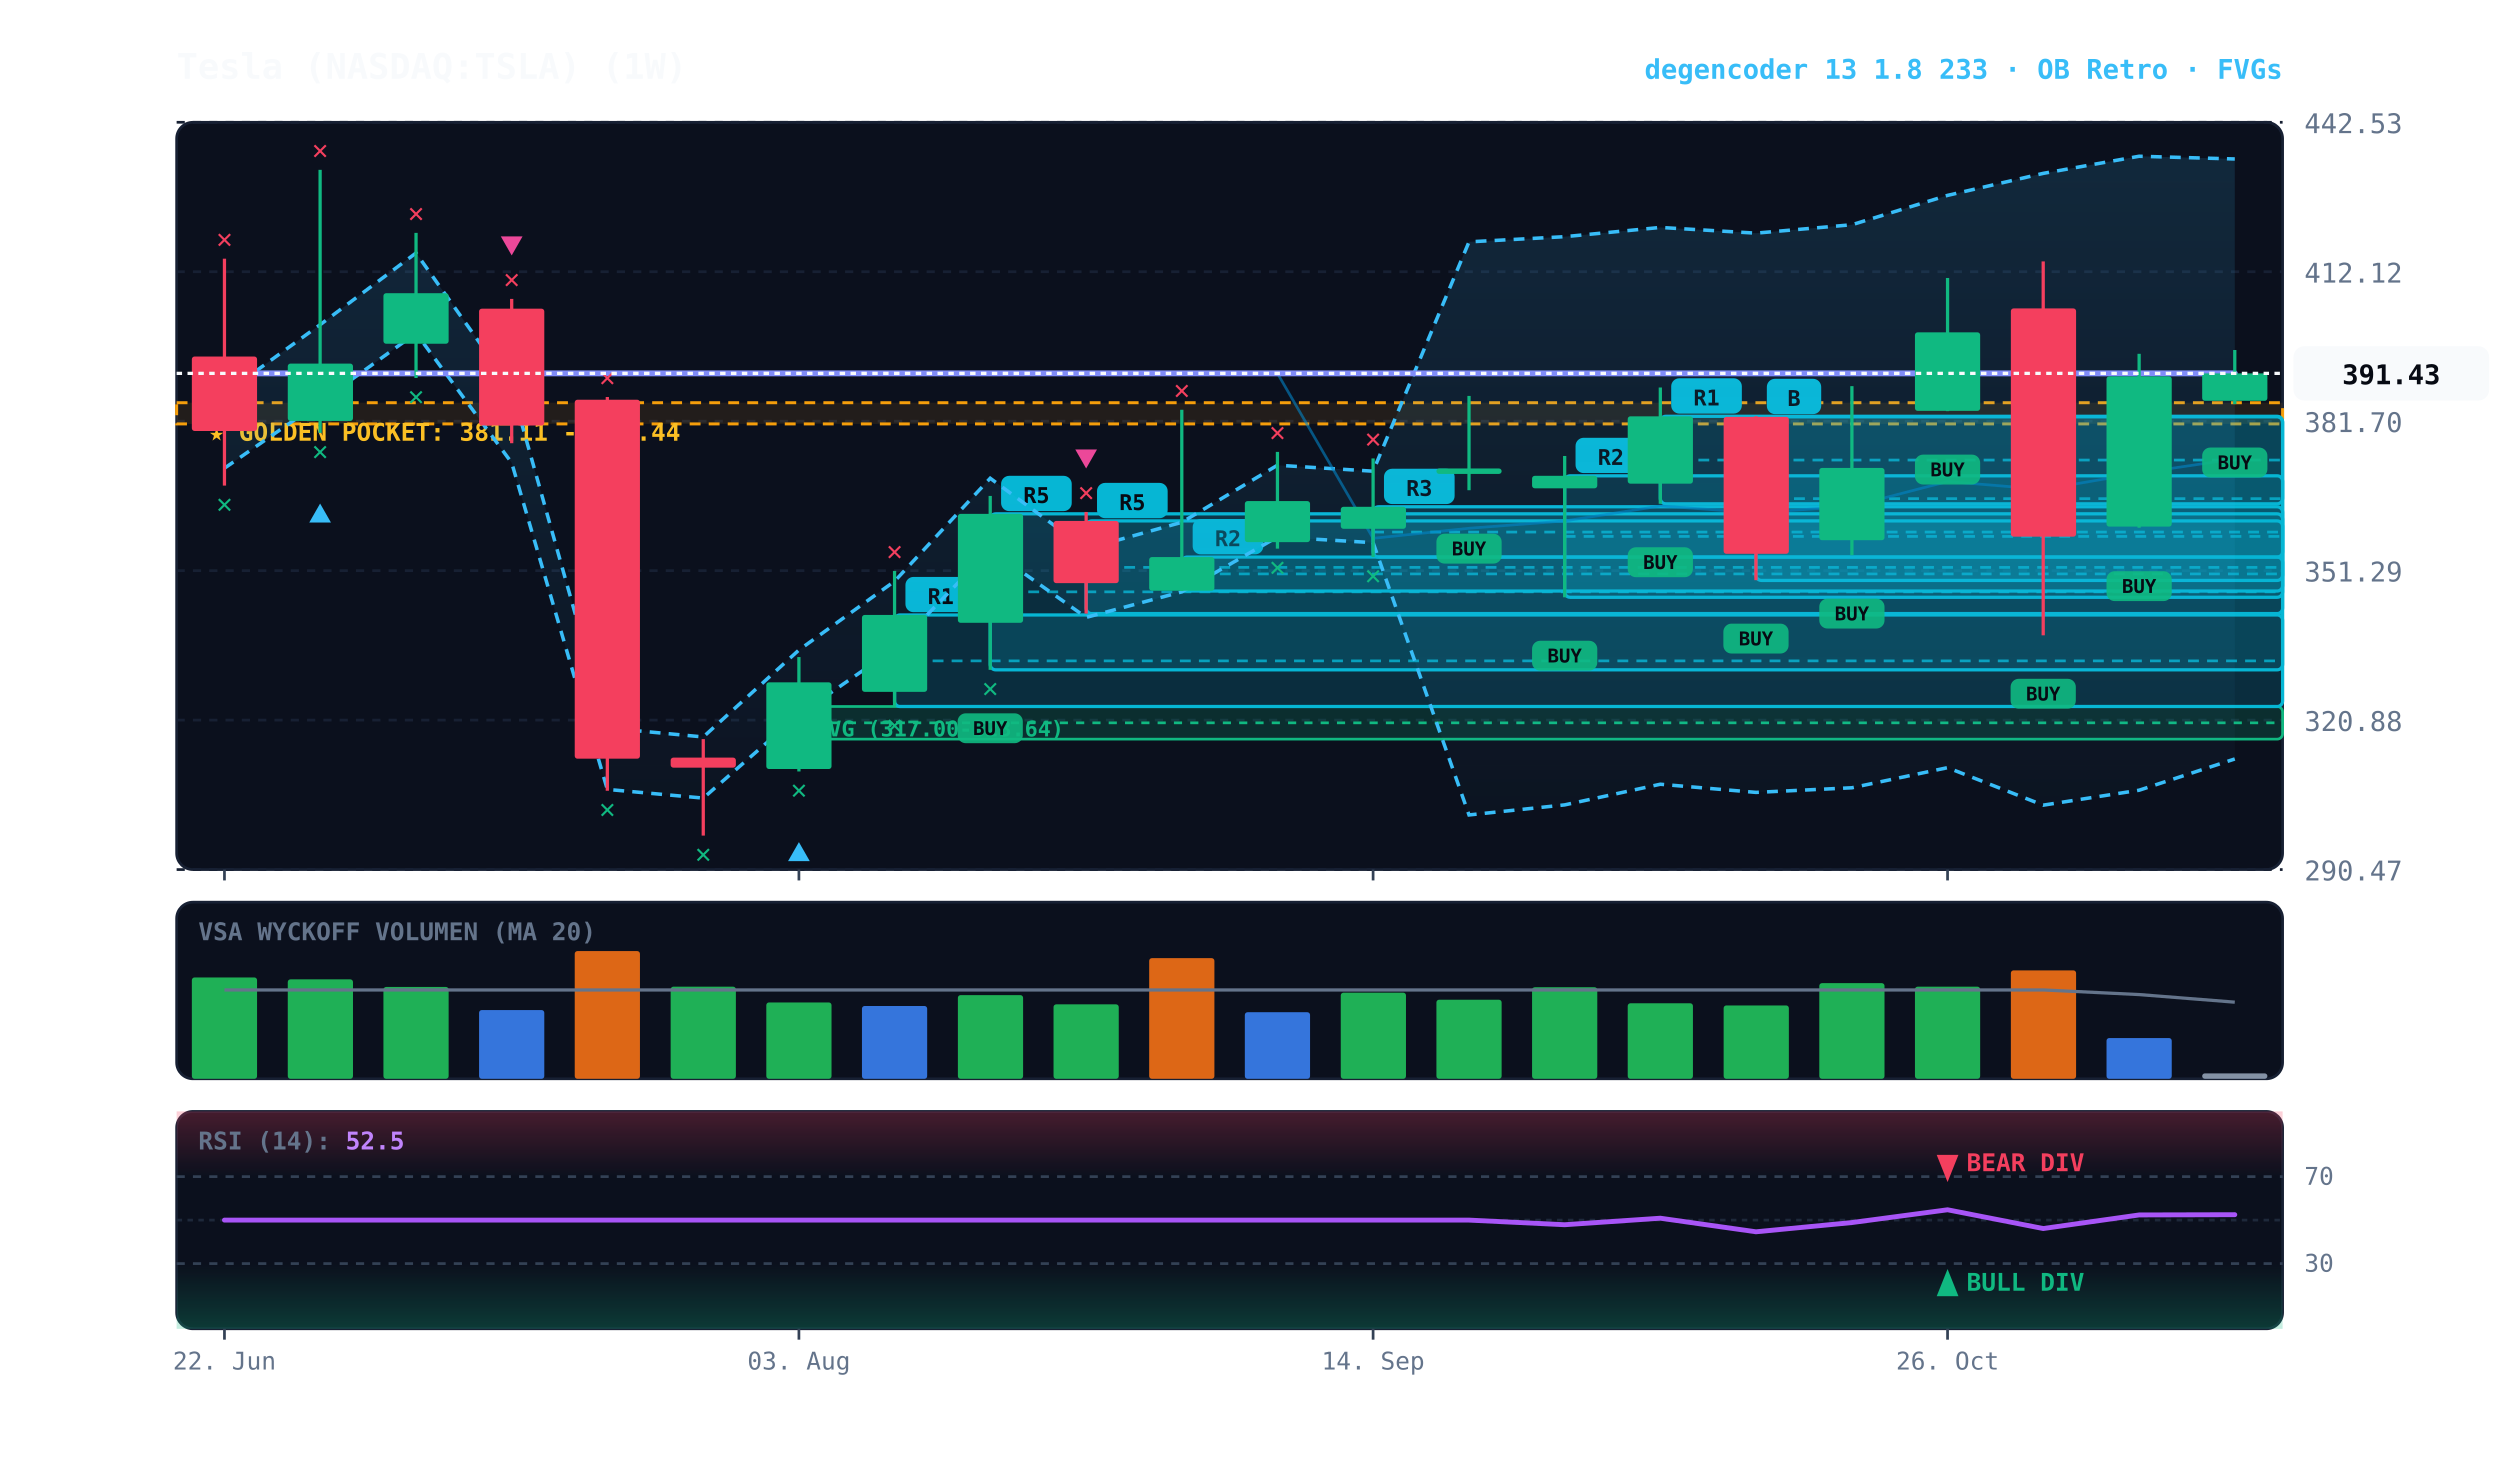
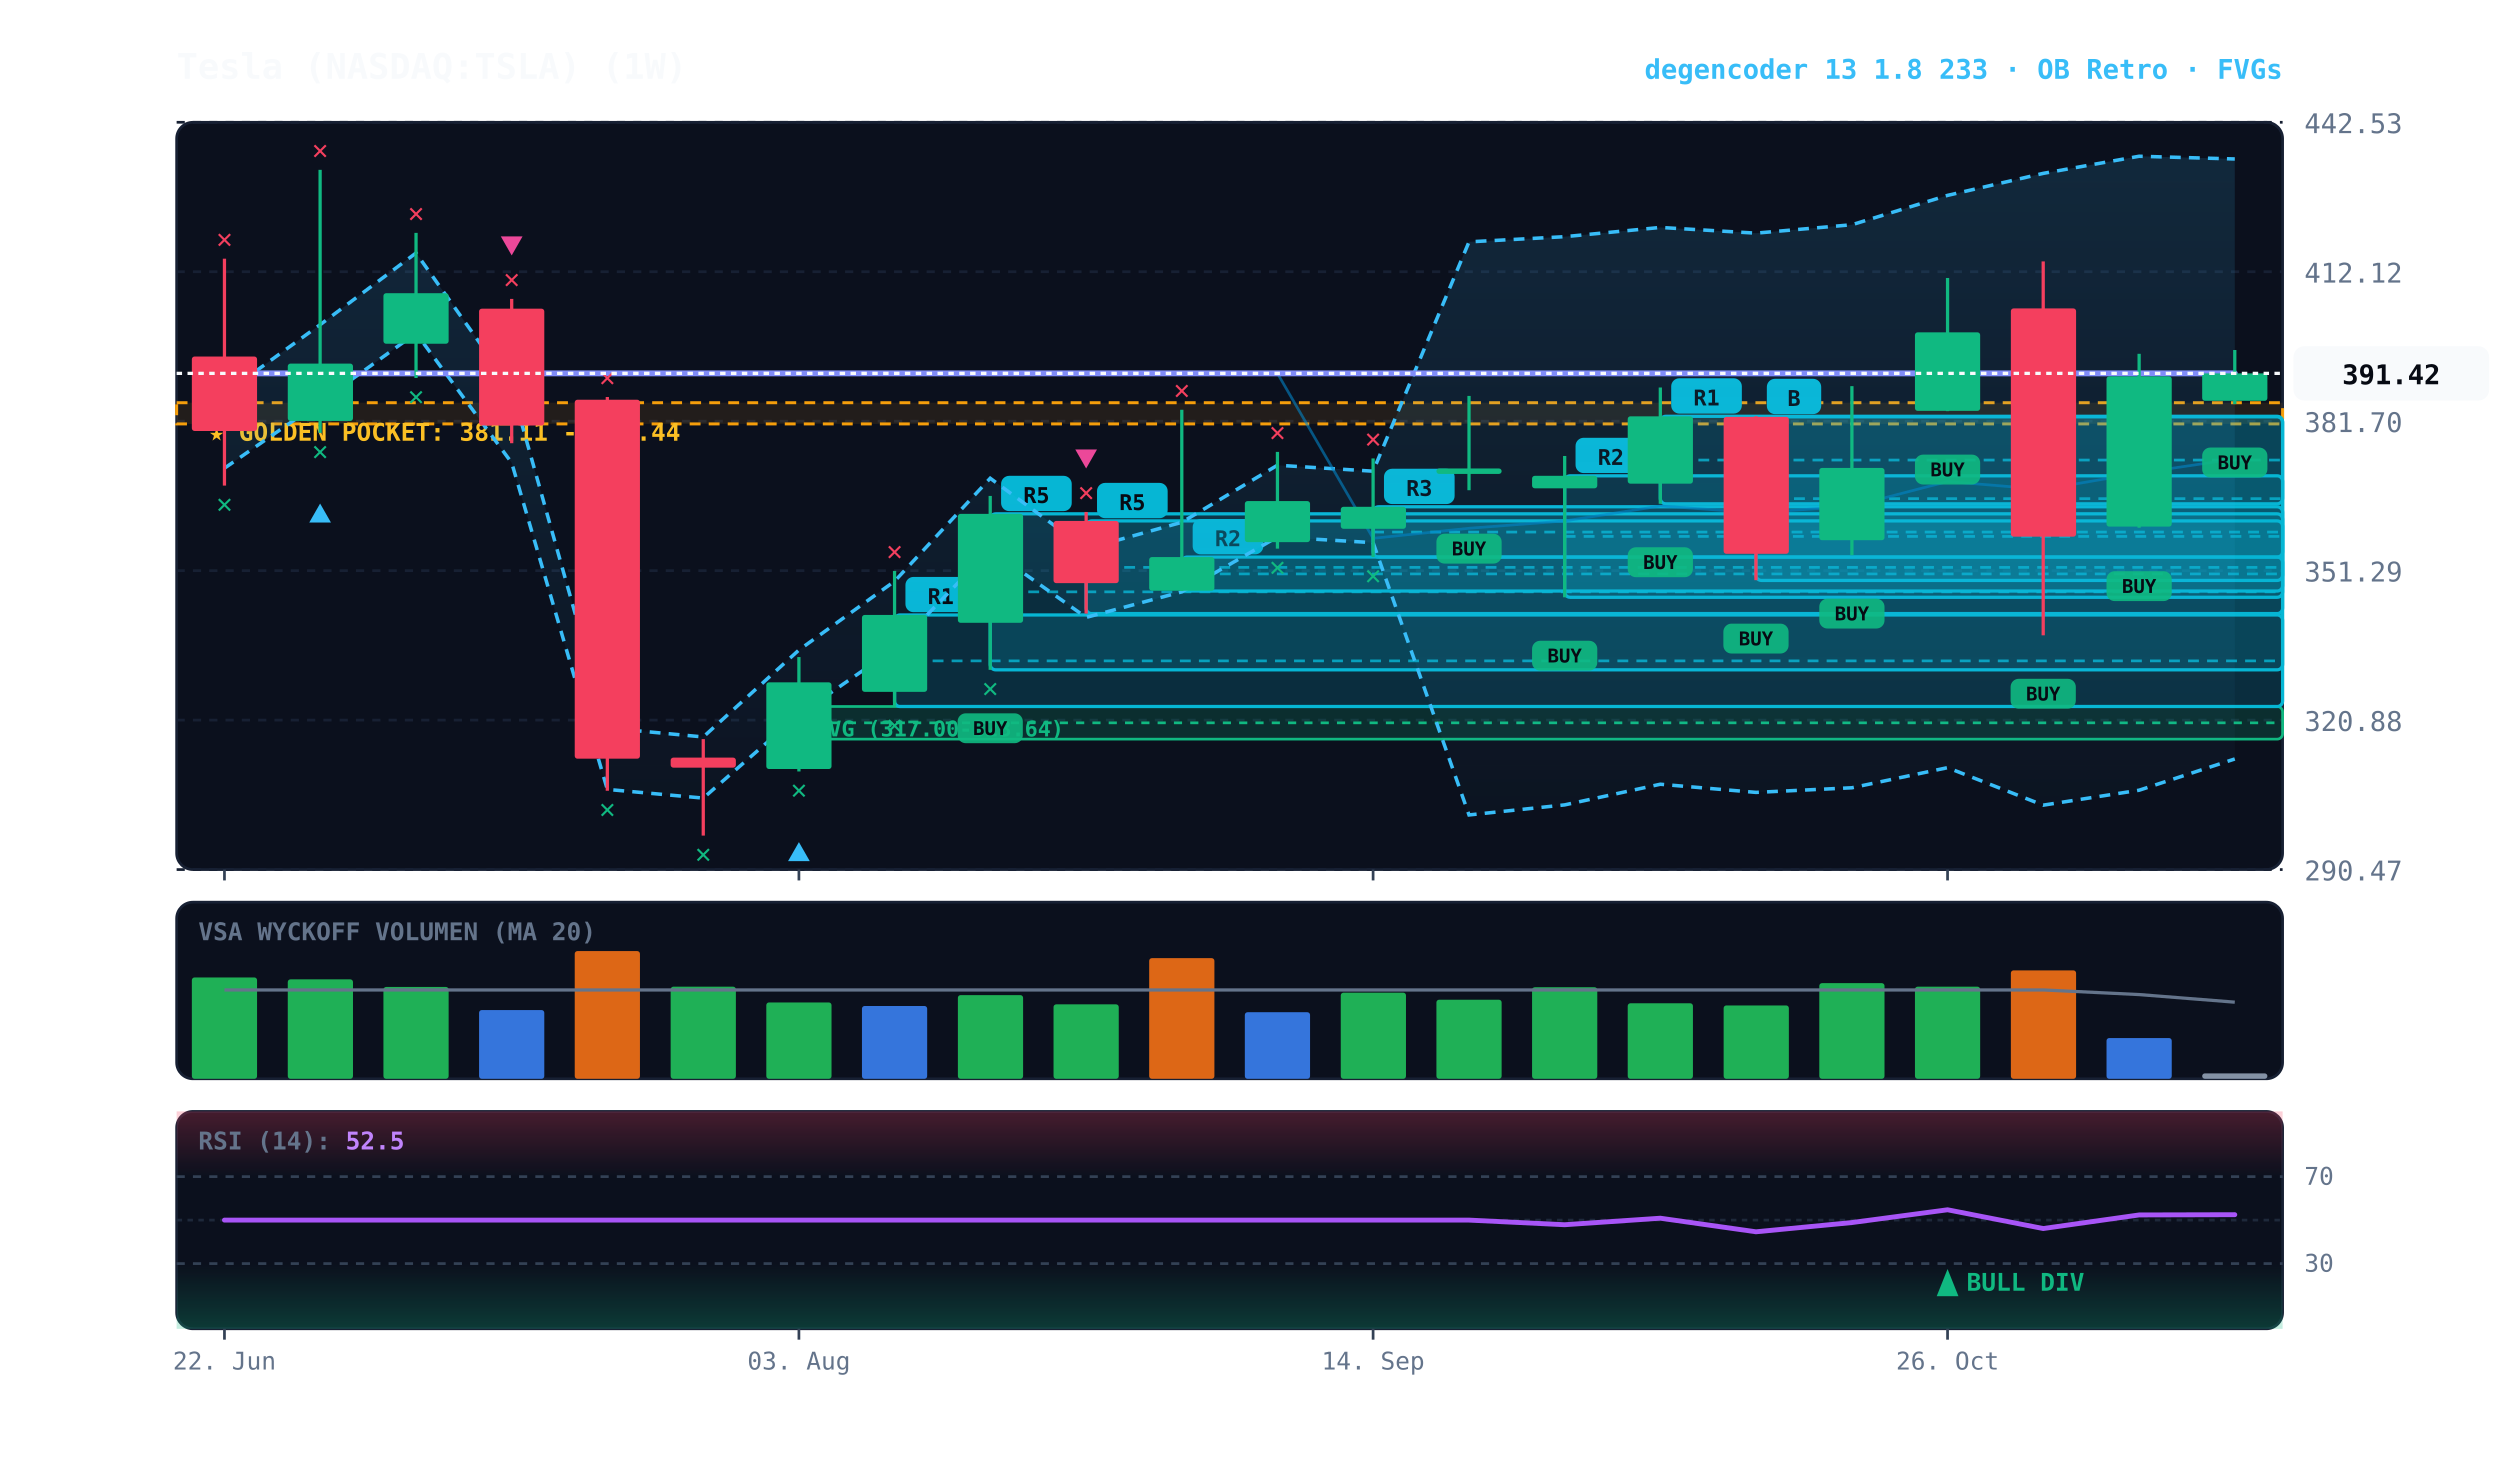
<svg xmlns="http://www.w3.org/2000/svg" viewBox="0 0 920 540" width="100%" height="100%" style="background:#070a13; font-family:'JetBrains Mono', monospace;">
  <defs>
    <linearGradient id="cloud-grad" x1="0%" y1="0%" x2="0%" y2="100%">
      <stop offset="0%" stop-color="#38bdf8" stop-opacity="0.14" />
      <stop offset="100%" stop-color="#38bdf8" stop-opacity="0.02" />
    </linearGradient>
    <linearGradient id="rsi-overbought" x1="0%" y1="0%" x2="0%" y2="100%">
      <stop offset="0%" stop-color="#f43f5e" stop-opacity="0.25" />
      <stop offset="100%" stop-color="#f43f5e" stop-opacity="0.0" />
    </linearGradient>
    <linearGradient id="rsi-oversold" x1="0%" y1="0%" x2="0%" y2="100%">
      <stop offset="0%" stop-color="#10b981" stop-opacity="0.0" />
      <stop offset="100%" stop-color="#10b981" stop-opacity="0.25" />
    </linearGradient>
  </defs>
  <rect x="65" y="45" width="775" height="275" fill="#0b101d" rx="6" stroke="#172033" stroke-width="1" />
  <rect x="65" y="332" width="775" height="65" fill="#0b101d" rx="6" stroke="#172033" stroke-width="1" />
  <rect x="65" y="409" width="775" height="80" fill="#0b101d" rx="6" stroke="#172033" stroke-width="1" />
  <line x1="65" y1="320.0" x2="840" y2="320.0" stroke="#172033" stroke-dasharray="3,3" stroke-width="1" />
  <text x="848" y="324.0" fill="#64748b" font-size="10" text-anchor="start">290.47</text>
  <line x1="65" y1="265.0" x2="840" y2="265.0" stroke="#172033" stroke-dasharray="3,3" stroke-width="1" />
  <text x="848" y="269.0" fill="#64748b" font-size="10" text-anchor="start">320.88</text>
  <line x1="65" y1="210.0" x2="840" y2="210.0" stroke="#172033" stroke-dasharray="3,3" stroke-width="1" />
  <text x="848" y="214.0" fill="#64748b" font-size="10" text-anchor="start">351.29</text>
  <line x1="65" y1="155.0" x2="840" y2="155.0" stroke="#172033" stroke-dasharray="3,3" stroke-width="1" />
  <text x="848" y="159.0" fill="#64748b" font-size="10" text-anchor="start">381.70</text>
  <line x1="65" y1="100.0" x2="840" y2="100.0" stroke="#172033" stroke-dasharray="3,3" stroke-width="1" />
  <text x="848" y="104.0" fill="#64748b" font-size="10" text-anchor="start">412.12</text>
  <line x1="65" y1="45.0" x2="840" y2="45.0" stroke="#172033" stroke-dasharray="3,3" stroke-width="1" />
  <text x="848" y="49.0" fill="#64748b" font-size="10" text-anchor="start">442.53</text>
  <rect x="65" y="148.2" width="775" height="7.8" fill="rgba(245, 158, 11, 0.10)" stroke="#f59e0b" stroke-dasharray="4,3" stroke-width="1.1" />
  <text x="77" y="162.2" fill="#fbbf24" font-size="9" font-weight="bold">★ GOLDEN POCKET: 381.11 - 385.44</text>
  <rect x="294.0" y="260.0" width="546.0" height="12.0" fill="rgba(16, 185, 129, 0.18)" stroke="#10b981" stroke-width="1" rx="2" />
  <line x1="294.0" y1="266.0" x2="840" y2="266.0" stroke="#10b981" stroke-dasharray="3,3" stroke-width="1" />
  <text x="300.0" y="271.0" fill="#10b981" font-size="8" font-weight="bold">FVG (317.00-323.64)</text>
  <rect x="646.2" y="153.4" width="193.8" height="60.2" fill="rgba(6, 182, 212, 0.18)" stroke="#06b6d4" stroke-width="1.2" rx="2" />
  <line x1="646.2" y1="183.5" x2="840" y2="183.5" stroke="#06b6d4" stroke-dasharray="4,3" stroke-width="1.0" opacity="0.8" />
  <rect x="650.2" y="139.4" width="20" height="13" fill="#06b6d4" rx="3" />
  <text x="660.2" y="149.4" fill="#070a13" font-size="8" font-weight="bold" text-anchor="middle">B</text>
  <rect x="611.0" y="153.2" width="229.0" height="32.2" fill="rgba(6, 182, 212, 0.18)" stroke="#06b6d4" stroke-width="1.2" rx="2" />
  <line x1="611.0" y1="169.3" x2="840" y2="169.3" stroke="#06b6d4" stroke-dasharray="4,3" stroke-width="1.0" opacity="0.8" />
  <rect x="615.0" y="139.2" width="26" height="13" fill="#06b6d4" rx="3" />
  <text x="628.0" y="149.2" fill="#070a13" font-size="8" font-weight="bold" text-anchor="middle">R1</text>
  <rect x="575.8" y="175.1" width="264.2" height="44.7" fill="rgba(6, 182, 212, 0.18)" stroke="#06b6d4" stroke-width="1.2" rx="2" />
  <line x1="575.8" y1="197.4" x2="840" y2="197.4" stroke="#06b6d4" stroke-dasharray="4,3" stroke-width="1.0" opacity="0.8" />
  <rect x="579.8" y="161.1" width="26" height="13" fill="#06b6d4" rx="3" />
  <text x="592.8" y="171.1" fill="#070a13" font-size="8" font-weight="bold" text-anchor="middle">R2</text>
  <rect x="505.3" y="186.5" width="334.7" height="18.5" fill="rgba(6, 182, 212, 0.18)" stroke="#06b6d4" stroke-width="1.2" rx="2" />
  <line x1="505.3" y1="195.8" x2="840" y2="195.8" stroke="#06b6d4" stroke-dasharray="4,3" stroke-width="1.0" opacity="0.8" />
  <rect x="509.3" y="172.5" width="26" height="13" fill="#06b6d4" rx="3" />
  <text x="522.3" y="182.5" fill="#070a13" font-size="8" font-weight="bold" text-anchor="middle">R3</text>
  <rect x="434.9" y="205.0" width="405.1" height="12.5" fill="rgba(6, 182, 212, 0.18)" stroke="#06b6d4" stroke-width="1.2" rx="2" />
  <line x1="434.9" y1="211.2" x2="840" y2="211.2" stroke="#06b6d4" stroke-dasharray="4,3" stroke-width="1.0" opacity="0.8" />
  <rect x="438.9" y="191.0" width="26" height="13" fill="#06b6d4" rx="3" />
  <text x="451.9" y="201.0" fill="#070a13" font-size="8" font-weight="bold" text-anchor="middle">R2</text>
  <rect x="399.7" y="191.7" width="440.3" height="34.1" fill="rgba(6, 182, 212, 0.18)" stroke="#06b6d4" stroke-width="1.2" rx="2" />
  <line x1="399.7" y1="208.8" x2="840" y2="208.8" stroke="#06b6d4" stroke-dasharray="4,3" stroke-width="1.0" opacity="0.8" />
  <rect x="403.7" y="177.7" width="26" height="13" fill="#06b6d4" rx="3" />
  <text x="416.7" y="187.7" fill="#070a13" font-size="8" font-weight="bold" text-anchor="middle">R5</text>
  <rect x="364.4" y="189.1" width="475.6" height="57.4" fill="rgba(6, 182, 212, 0.18)" stroke="#06b6d4" stroke-width="1.2" rx="2" />
  <line x1="364.4" y1="217.8" x2="840" y2="217.8" stroke="#06b6d4" stroke-dasharray="4,3" stroke-width="1.0" opacity="0.8" />
  <rect x="368.4" y="175.1" width="26" height="13" fill="#06b6d4" rx="3" />
  <text x="381.4" y="185.1" fill="#070a13" font-size="8" font-weight="bold" text-anchor="middle">R5</text>
  <rect x="329.2" y="226.3" width="510.8" height="33.7" fill="rgba(6, 182, 212, 0.18)" stroke="#06b6d4" stroke-width="1.2" rx="2" />
  <line x1="329.2" y1="243.2" x2="840" y2="243.2" stroke="#06b6d4" stroke-dasharray="4,3" stroke-width="1.0" opacity="0.8" />
  <rect x="333.2" y="212.3" width="26" height="13" fill="#06b6d4" rx="3" />
  <text x="346.2" y="222.3" fill="#070a13" font-size="8" font-weight="bold" text-anchor="middle">R1</text>
  <polygon points="82.6,144.9 117.8,119.5 153.1,93.1 188.3,142.8 223.5,267.9 258.8,271.2 294.0,239.2 329.2,213.9 364.4,176.0 399.7,202.0 434.9,192.2 470.1,171.2 505.3,173.4 540.6,89.0 575.8,87.1 611.0,83.7 646.2,85.8 681.5,82.7 716.7,71.9 751.9,63.8 787.2,57.5 822.4,58.5 822.4,279.3 787.2,290.8 751.9,296.3 716.7,282.5 681.5,289.9 646.2,291.6 611.0,288.6 575.8,296.2 540.6,299.9 505.3,199.7 470.1,197.6 434.9,217.8 399.7,227.2 364.4,202.2 329.2,238.7 294.0,263.0 258.8,293.7 223.5,290.5 188.3,170.3 153.1,122.6 117.8,148.0 82.6,172.3" fill="url(#cloud-grad)" />
  <polyline points="82.6,144.9 117.8,119.5 153.1,93.1 188.3,142.8 223.5,267.9 258.8,271.2 294.0,239.2 329.2,213.9 364.4,176.0 399.7,202.0 434.9,192.2 470.1,171.2 505.3,173.4 540.6,89.0 575.8,87.1 611.0,83.7 646.2,85.8 681.5,82.7 716.7,71.9 751.9,63.8 787.2,57.5 822.4,58.5" fill="none" stroke="#38bdf8" stroke-width="1.3" stroke-dasharray="4,3" />
  <polyline points="82.6,172.3 117.8,148.0 153.1,122.6 188.3,170.3 223.5,290.5 258.8,293.7 294.0,263.0 329.2,238.7 364.4,202.2 399.7,227.2 434.9,217.8 470.1,197.6 505.3,199.7 540.6,299.9 575.8,296.2 611.0,288.6 646.2,291.6 681.5,289.9 716.7,282.5 751.9,296.3 787.2,290.8 822.4,279.3" fill="none" stroke="#38bdf8" stroke-width="1.3" stroke-dasharray="4,3" />
  <polyline points="82.6,137.4 117.8,137.4 153.1,137.4 188.3,137.4 223.5,137.4 258.8,137.4 294.0,137.4 329.2,137.4 364.4,137.4 399.7,137.4 434.9,137.4 470.1,137.4 505.3,198.1 540.6,194.4 575.8,191.7 611.0,186.2 646.2,188.7 681.5,186.3 716.7,177.2 751.9,180.1 787.2,174.1 822.4,168.9" fill="none" stroke="#0284c7" stroke-width="1.0" stroke-opacity="0.6" />
  <polyline points="82.6,137.4 117.8,137.4 153.1,137.4 188.3,137.4 223.5,137.4 258.8,137.4 294.0,137.4 329.2,137.4 364.4,137.4 399.7,137.4 434.9,137.4 470.1,137.4 505.3,137.4 540.6,137.4 575.8,137.4 611.0,137.4 646.2,137.4 681.5,137.4 716.7,137.4 751.9,137.4 787.2,137.4 822.4,137.4" fill="none" stroke="#818cf8" stroke-width="2.2" stroke-linecap="round" />
  <line x1="82.6" y1="95.2" x2="82.6" y2="178.7" stroke="#f43f5e" stroke-width="1.2" />
  <rect x="70.6" y="131.2" width="24.0" height="27.4" fill="#f43f5e" rx="1" />
  <text x="82.6" y="188.7" fill="#10b981" font-size="10" font-weight="bold" text-anchor="middle">✕</text>
  <text x="82.6" y="91.2" fill="#f43f5e" font-size="10" font-weight="bold" text-anchor="middle">✕</text>
  <line x1="117.8" y1="62.5" x2="117.8" y2="159.3" stroke="#10b981" stroke-width="1.2" />
  <rect x="105.9" y="133.8" width="24.0" height="21.1" fill="#10b981" rx="1" />
  <text x="117.8" y="169.3" fill="#10b981" font-size="10" font-weight="bold" text-anchor="middle">✕</text>
  <polygon points="117.8,185.3 113.8,192.3 121.8,192.3" fill="#38bdf8" />
  <text x="117.8" y="58.5" fill="#f43f5e" font-size="10" font-weight="bold" text-anchor="middle">✕</text>
  <line x1="153.1" y1="85.7" x2="153.1" y2="139.1" stroke="#10b981" stroke-width="1.2" />
  <rect x="141.1" y="107.9" width="24.0" height="18.6" fill="#10b981" rx="1" />
  <text x="153.1" y="149.1" fill="#10b981" font-size="10" font-weight="bold" text-anchor="middle">✕</text>
  <text x="153.1" y="81.7" fill="#f43f5e" font-size="10" font-weight="bold" text-anchor="middle">✕</text>
  <line x1="188.3" y1="110.0" x2="188.3" y2="163.1" stroke="#f43f5e" stroke-width="1.2" />
  <rect x="176.3" y="113.6" width="24.0" height="43.0" fill="#f43f5e" rx="1" />
  <text x="188.3" y="106.0" fill="#f43f5e" font-size="10" font-weight="bold" text-anchor="middle">✕</text>
  <polygon points="188.3,94.0 184.3,87.0 192.3,87.0" fill="#ec4899" />
  <line x1="223.5" y1="146.1" x2="223.5" y2="291.0" stroke="#f43f5e" stroke-width="1.2" />
  <rect x="211.5" y="147.1" width="24.0" height="132.1" fill="#f43f5e" rx="1" />
  <text x="223.5" y="301.0" fill="#10b981" font-size="10" font-weight="bold" text-anchor="middle">✕</text>
  <text x="223.5" y="142.1" fill="#f43f5e" font-size="10" font-weight="bold" text-anchor="middle">✕</text>
  <line x1="258.8" y1="272.0" x2="258.8" y2="307.5" stroke="#f43f5e" stroke-width="1.2" />
  <rect x="246.8" y="278.8" width="24.0" height="3.7" fill="#f43f5e" rx="1" />
  <text x="258.8" y="317.5" fill="#10b981" font-size="10" font-weight="bold" text-anchor="middle">✕</text>
  <line x1="294.0" y1="241.8" x2="294.0" y2="283.9" stroke="#10b981" stroke-width="1.2" />
  <rect x="282.0" y="251.1" width="24.0" height="31.9" fill="#10b981" rx="1" />
  <text x="294.0" y="293.9" fill="#10b981" font-size="10" font-weight="bold" text-anchor="middle">✕</text>
  <polygon points="294.0,309.9 290.0,316.9 298.0,316.9" fill="#38bdf8" />
  <line x1="329.2" y1="210.1" x2="329.2" y2="260.0" stroke="#10b981" stroke-width="1.2" />
  <rect x="317.2" y="226.3" width="24.0" height="28.3" fill="#10b981" rx="1" />
  <text x="329.2" y="270.0" fill="#10b981" font-size="10" font-weight="bold" text-anchor="middle">✕</text>
  <text x="329.2" y="206.1" fill="#f43f5e" font-size="10" font-weight="bold" text-anchor="middle">✕</text>
  <line x1="364.4" y1="182.5" x2="364.4" y2="246.5" stroke="#10b981" stroke-width="1.2" />
  <rect x="352.5" y="189.1" width="24.0" height="40.1" fill="#10b981" rx="1" />
  <rect x="352.4" y="262.5" width="24" height="11" fill="#10b981" rx="3" opacity="0.9" />
  <text x="364.4" y="270.5" fill="#070a13" font-size="7" font-weight="bold" text-anchor="middle">BUY</text>
  <text x="364.4" y="256.5" fill="#10b981" font-size="10" font-weight="bold" text-anchor="middle">✕</text>
  <line x1="399.7" y1="188.4" x2="399.7" y2="225.8" stroke="#f43f5e" stroke-width="1.2" />
  <rect x="387.7" y="191.7" width="24.0" height="22.9" fill="#f43f5e" rx="1" />
  <text x="399.7" y="184.4" fill="#f43f5e" font-size="10" font-weight="bold" text-anchor="middle">✕</text>
  <polygon points="399.7,172.4 395.7,165.4 403.7,165.4" fill="#ec4899" />
  <line x1="434.9" y1="150.8" x2="434.9" y2="217.5" stroke="#10b981" stroke-width="1.2" />
  <rect x="422.9" y="205.0" width="24.0" height="12.4" fill="#10b981" rx="1" />
  <text x="434.9" y="146.8" fill="#f43f5e" font-size="10" font-weight="bold" text-anchor="middle">✕</text>
  <line x1="470.1" y1="166.3" x2="470.1" y2="201.9" stroke="#10b981" stroke-width="1.2" />
  <rect x="458.1" y="184.4" width="24.0" height="15.1" fill="#10b981" rx="1" />
  <text x="470.1" y="211.9" fill="#10b981" font-size="10" font-weight="bold" text-anchor="middle">✕</text>
  <text x="470.1" y="162.3" fill="#f43f5e" font-size="10" font-weight="bold" text-anchor="middle">✕</text>
  <line x1="505.3" y1="168.7" x2="505.3" y2="205.0" stroke="#10b981" stroke-width="1.2" />
  <rect x="493.4" y="186.5" width="24.0" height="8.1" fill="#10b981" rx="1" />
  <text x="505.3" y="215.0" fill="#10b981" font-size="10" font-weight="bold" text-anchor="middle">✕</text>
  <text x="505.3" y="164.7" fill="#f43f5e" font-size="10" font-weight="bold" text-anchor="middle">✕</text>
  <line x1="540.6" y1="145.7" x2="540.6" y2="180.4" stroke="#10b981" stroke-width="1.2" />
  <rect x="528.6" y="172.4" width="24.0" height="2.0" fill="#10b981" rx="1" />
  <rect x="528.6" y="196.4" width="24" height="11" fill="#10b981" rx="3" opacity="0.9" />
  <text x="540.6" y="204.4" fill="#070a13" font-size="7" font-weight="bold" text-anchor="middle">BUY</text>
  <line x1="575.8" y1="167.8" x2="575.8" y2="219.8" stroke="#10b981" stroke-width="1.2" />
  <rect x="563.8" y="175.1" width="24.0" height="4.6" fill="#10b981" rx="1" />
  <rect x="563.8" y="235.8" width="24" height="11" fill="#10b981" rx="3" opacity="0.9" />
  <text x="575.8" y="243.8" fill="#070a13" font-size="7" font-weight="bold" text-anchor="middle">BUY</text>
  <line x1="611.0" y1="142.6" x2="611.0" y2="185.4" stroke="#10b981" stroke-width="1.2" />
  <rect x="599.0" y="153.2" width="24.0" height="24.8" fill="#10b981" rx="1" />
  <rect x="599.0" y="201.4" width="24" height="11" fill="#10b981" rx="3" opacity="0.9" />
  <text x="611.0" y="209.4" fill="#070a13" font-size="7" font-weight="bold" text-anchor="middle">BUY</text>
  <line x1="646.2" y1="153.2" x2="646.2" y2="213.5" stroke="#f43f5e" stroke-width="1.2" />
  <rect x="634.3" y="153.4" width="24.0" height="50.4" fill="#f43f5e" rx="1" />
  <rect x="634.2" y="229.5" width="24" height="11" fill="#10b981" rx="3" opacity="0.9" />
  <text x="646.2" y="237.5" fill="#070a13" font-size="7" font-weight="bold" text-anchor="middle">BUY</text>
  <line x1="681.5" y1="142.1" x2="681.5" y2="204.3" stroke="#10b981" stroke-width="1.2" />
  <rect x="669.5" y="172.2" width="24.0" height="26.6" fill="#10b981" rx="1" />
  <rect x="669.5" y="220.3" width="24" height="11" fill="#10b981" rx="3" opacity="0.9" />
  <text x="681.5" y="228.3" fill="#070a13" font-size="7" font-weight="bold" text-anchor="middle">BUY</text>
  <line x1="716.7" y1="102.3" x2="716.7" y2="151.3" stroke="#10b981" stroke-width="1.2" />
  <rect x="704.7" y="122.3" width="24.0" height="28.9" fill="#10b981" rx="1" />
  <rect x="704.7" y="167.3" width="24" height="11" fill="#10b981" rx="3" opacity="0.9" />
  <text x="716.7" y="175.3" fill="#070a13" font-size="7" font-weight="bold" text-anchor="middle">BUY</text>
  <line x1="751.9" y1="96.2" x2="751.9" y2="233.8" stroke="#f43f5e" stroke-width="1.2" />
  <rect x="740.0" y="113.5" width="24.0" height="84.0" fill="#f43f5e" rx="1" />
  <rect x="739.9" y="249.8" width="24" height="11" fill="#10b981" rx="3" opacity="0.9" />
  <text x="751.9" y="257.8" fill="#070a13" font-size="7" font-weight="bold" text-anchor="middle">BUY</text>
  <line x1="787.2" y1="130.2" x2="787.2" y2="194.2" stroke="#10b981" stroke-width="1.2" />
  <rect x="775.2" y="138.5" width="24.0" height="55.3" fill="#10b981" rx="1" />
  <rect x="775.2" y="210.2" width="24" height="11" fill="#10b981" rx="3" opacity="0.9" />
  <text x="787.2" y="218.2" fill="#070a13" font-size="7" font-weight="bold" text-anchor="middle">BUY</text>
  <line x1="822.4" y1="128.8" x2="822.4" y2="148.7" stroke="#10b981" stroke-width="1.2" />
  <rect x="810.4" y="137.4" width="24.0" height="10.1" fill="#10b981" rx="1" />
  <rect x="810.4" y="164.7" width="24" height="11" fill="#10b981" rx="3" opacity="0.9" />
  <text x="822.4" y="172.7" fill="#070a13" font-size="7" font-weight="bold" text-anchor="middle">BUY</text>
  <line x1="65" y1="137.4" x2="840" y2="137.4" stroke="#f8fafc" stroke-width="1.2" stroke-dasharray="2,2" />
  <rect x="844" y="127.4" width="72" height="20" fill="#f8fafc" rx="4" />
-   <text x="880" y="141.4" fill="#070a13" font-size="10" font-weight="bold" text-anchor="middle">391.43</text>
+   <text x="880" y="141.4" fill="#070a13" font-size="10" font-weight="bold" text-anchor="middle">391.42</text>
  <text x="73" y="346" fill="#64748b" font-size="9" font-weight="bold">VSA WYCKOFF VOLUMEN (MA 20)</text>
  <rect x="70.6" y="359.7" width="24.0" height="37.3" fill="#22c55e" opacity="0.88" rx="1" />
  <rect x="105.9" y="360.4" width="24.0" height="36.6" fill="#22c55e" opacity="0.88" rx="1" />
  <rect x="141.1" y="363.2" width="24.0" height="33.8" fill="#22c55e" opacity="0.88" rx="1" />
  <rect x="176.3" y="371.7" width="24.0" height="25.3" fill="#3b82f6" opacity="0.88" rx="1" />
  <rect x="211.5" y="350.0" width="24.0" height="47.0" fill="#f97316" opacity="0.88" rx="1" />
  <rect x="246.8" y="363.1" width="24.0" height="33.9" fill="#22c55e" opacity="0.88" rx="1" />
  <rect x="282.0" y="368.9" width="24.0" height="28.1" fill="#22c55e" opacity="0.88" rx="1" />
  <rect x="317.2" y="370.2" width="24.0" height="26.8" fill="#3b82f6" opacity="0.88" rx="1" />
  <rect x="352.5" y="366.2" width="24.0" height="30.8" fill="#22c55e" opacity="0.88" rx="1" />
  <rect x="387.7" y="369.6" width="24.0" height="27.4" fill="#22c55e" opacity="0.88" rx="1" />
  <rect x="422.9" y="352.6" width="24.0" height="44.4" fill="#f97316" opacity="0.88" rx="1" />
  <rect x="458.1" y="372.5" width="24.0" height="24.5" fill="#3b82f6" opacity="0.88" rx="1" />
  <rect x="493.4" y="365.3" width="24.0" height="31.7" fill="#22c55e" opacity="0.88" rx="1" />
  <rect x="528.6" y="367.9" width="24.0" height="29.1" fill="#22c55e" opacity="0.88" rx="1" />
  <rect x="563.8" y="363.3" width="24.0" height="33.7" fill="#22c55e" opacity="0.88" rx="1" />
  <rect x="599.0" y="369.2" width="24.0" height="27.8" fill="#22c55e" opacity="0.88" rx="1" />
  <rect x="634.3" y="370.0" width="24.0" height="27.0" fill="#22c55e" opacity="0.88" rx="1" />
  <rect x="669.5" y="361.8" width="24.0" height="35.2" fill="#22c55e" opacity="0.88" rx="1" />
  <rect x="704.7" y="363.1" width="24.0" height="33.9" fill="#22c55e" opacity="0.88" rx="1" />
  <rect x="740.0" y="357.1" width="24.0" height="39.9" fill="#f97316" opacity="0.88" rx="1" />
  <rect x="775.2" y="382.0" width="24.0" height="15.0" fill="#3b82f6" opacity="0.88" rx="1" />
  <rect x="810.4" y="395.0" width="24.0" height="2.0" fill="#94a3b8" opacity="0.88" rx="1" />
  <polyline points="82.6,364.3 117.8,364.3 153.1,364.3 188.3,364.3 223.5,364.3 258.8,364.3 294.0,364.3 329.2,364.3 364.4,364.3 399.7,364.3 434.9,364.3 470.1,364.3 505.3,364.3 540.6,364.3 575.8,364.3 611.0,364.3 646.2,364.3 681.5,364.3 716.7,364.3 751.9,364.3 787.2,366.0 822.4,368.8" fill="none" stroke="#64748b" stroke-width="1.2" />
  <rect x="65" y="409" width="775" height="24.0" fill="url(#rsi-overbought)" />
  <rect x="65" y="465.0" width="775" height="24.0" fill="url(#rsi-oversold)" />
  <line x1="65" y1="433.0" x2="840" y2="433.0" stroke="#334155" stroke-dasharray="3,3" stroke-width="1" />
  <text x="848" y="436.0" fill="#64748b" font-size="9">70</text>
  <line x1="65" y1="449.0" x2="840" y2="449.0" stroke="#1e293b" stroke-dasharray="2,2" stroke-width="1" />
  <line x1="65" y1="465.0" x2="840" y2="465.0" stroke="#334155" stroke-dasharray="3,3" stroke-width="1" />
  <text x="848" y="468.0" fill="#64748b" font-size="9">30</text>
  <polyline points="82.6,449.0 117.8,449.0 153.1,449.0 188.3,449.0 223.5,449.0 258.8,449.0 294.0,449.0 329.2,449.0 364.4,449.0 399.7,449.0 434.9,449.0 470.1,449.0 505.3,449.0 540.6,449.0 575.8,450.7 611.0,448.3 646.2,453.3 681.5,449.9 716.7,445.2 751.9,452.1 787.2,447.1 822.4,447.0" fill="none" stroke="#a855f7" stroke-width="1.8" stroke-linecap="round" />
  <g transform="translate(716.7045, 477)">
    <path d="M 0 -10 L 4 0 L -4 0 Z" fill="#10b981" />
    <text x="7" y="-2" fill="#10b981" font-size="9" font-weight="bold">BULL DIV</text>
  </g>
-   <g transform="translate(716.7045, 425)">
-     <path d="M 0 10 L 4 0 L -4 0 Z" fill="#f43f5e" />
-     <text x="7" y="6" fill="#f43f5e" font-size="9" font-weight="bold">BEAR DIV</text>
-   </g>
  <text x="73" y="423" fill="#64748b" font-size="9" font-weight="bold">RSI (14): <tspan fill="#c084fc">52.5</tspan>
  </text>
  <line x1="82.6" y1="320" x2="82.6" y2="324" stroke="#334155" stroke-width="1" />
  <line x1="82.6" y1="489" x2="82.6" y2="493" stroke="#334155" stroke-width="1" />
  <text x="82.6" y="504" fill="#64748b" font-size="9" text-anchor="middle">22. Jun</text>
  <line x1="294.0" y1="320" x2="294.0" y2="324" stroke="#334155" stroke-width="1" />
  <line x1="294.0" y1="489" x2="294.0" y2="493" stroke="#334155" stroke-width="1" />
  <text x="294.0" y="504" fill="#64748b" font-size="9" text-anchor="middle">03. Aug</text>
  <line x1="505.3" y1="320" x2="505.3" y2="324" stroke="#334155" stroke-width="1" />
  <line x1="505.3" y1="489" x2="505.3" y2="493" stroke="#334155" stroke-width="1" />
  <text x="505.3" y="504" fill="#64748b" font-size="9" text-anchor="middle">14. Sep</text>
  <line x1="716.7" y1="320" x2="716.7" y2="324" stroke="#334155" stroke-width="1" />
  <line x1="716.7" y1="489" x2="716.7" y2="493" stroke="#334155" stroke-width="1" />
  <text x="716.7" y="504" fill="#64748b" font-size="9" text-anchor="middle">26. Oct</text>
  <text x="65" y="29" fill="#f8fafc" font-size="13" font-weight="bold">Tesla (NASDAQ:TSLA) (1W)</text>
  <text x="840" y="29" fill="#38bdf8" font-size="10" font-weight="bold" text-anchor="end">degencoder 13 1.8 233 · OB Retro · FVGs</text>
</svg>
